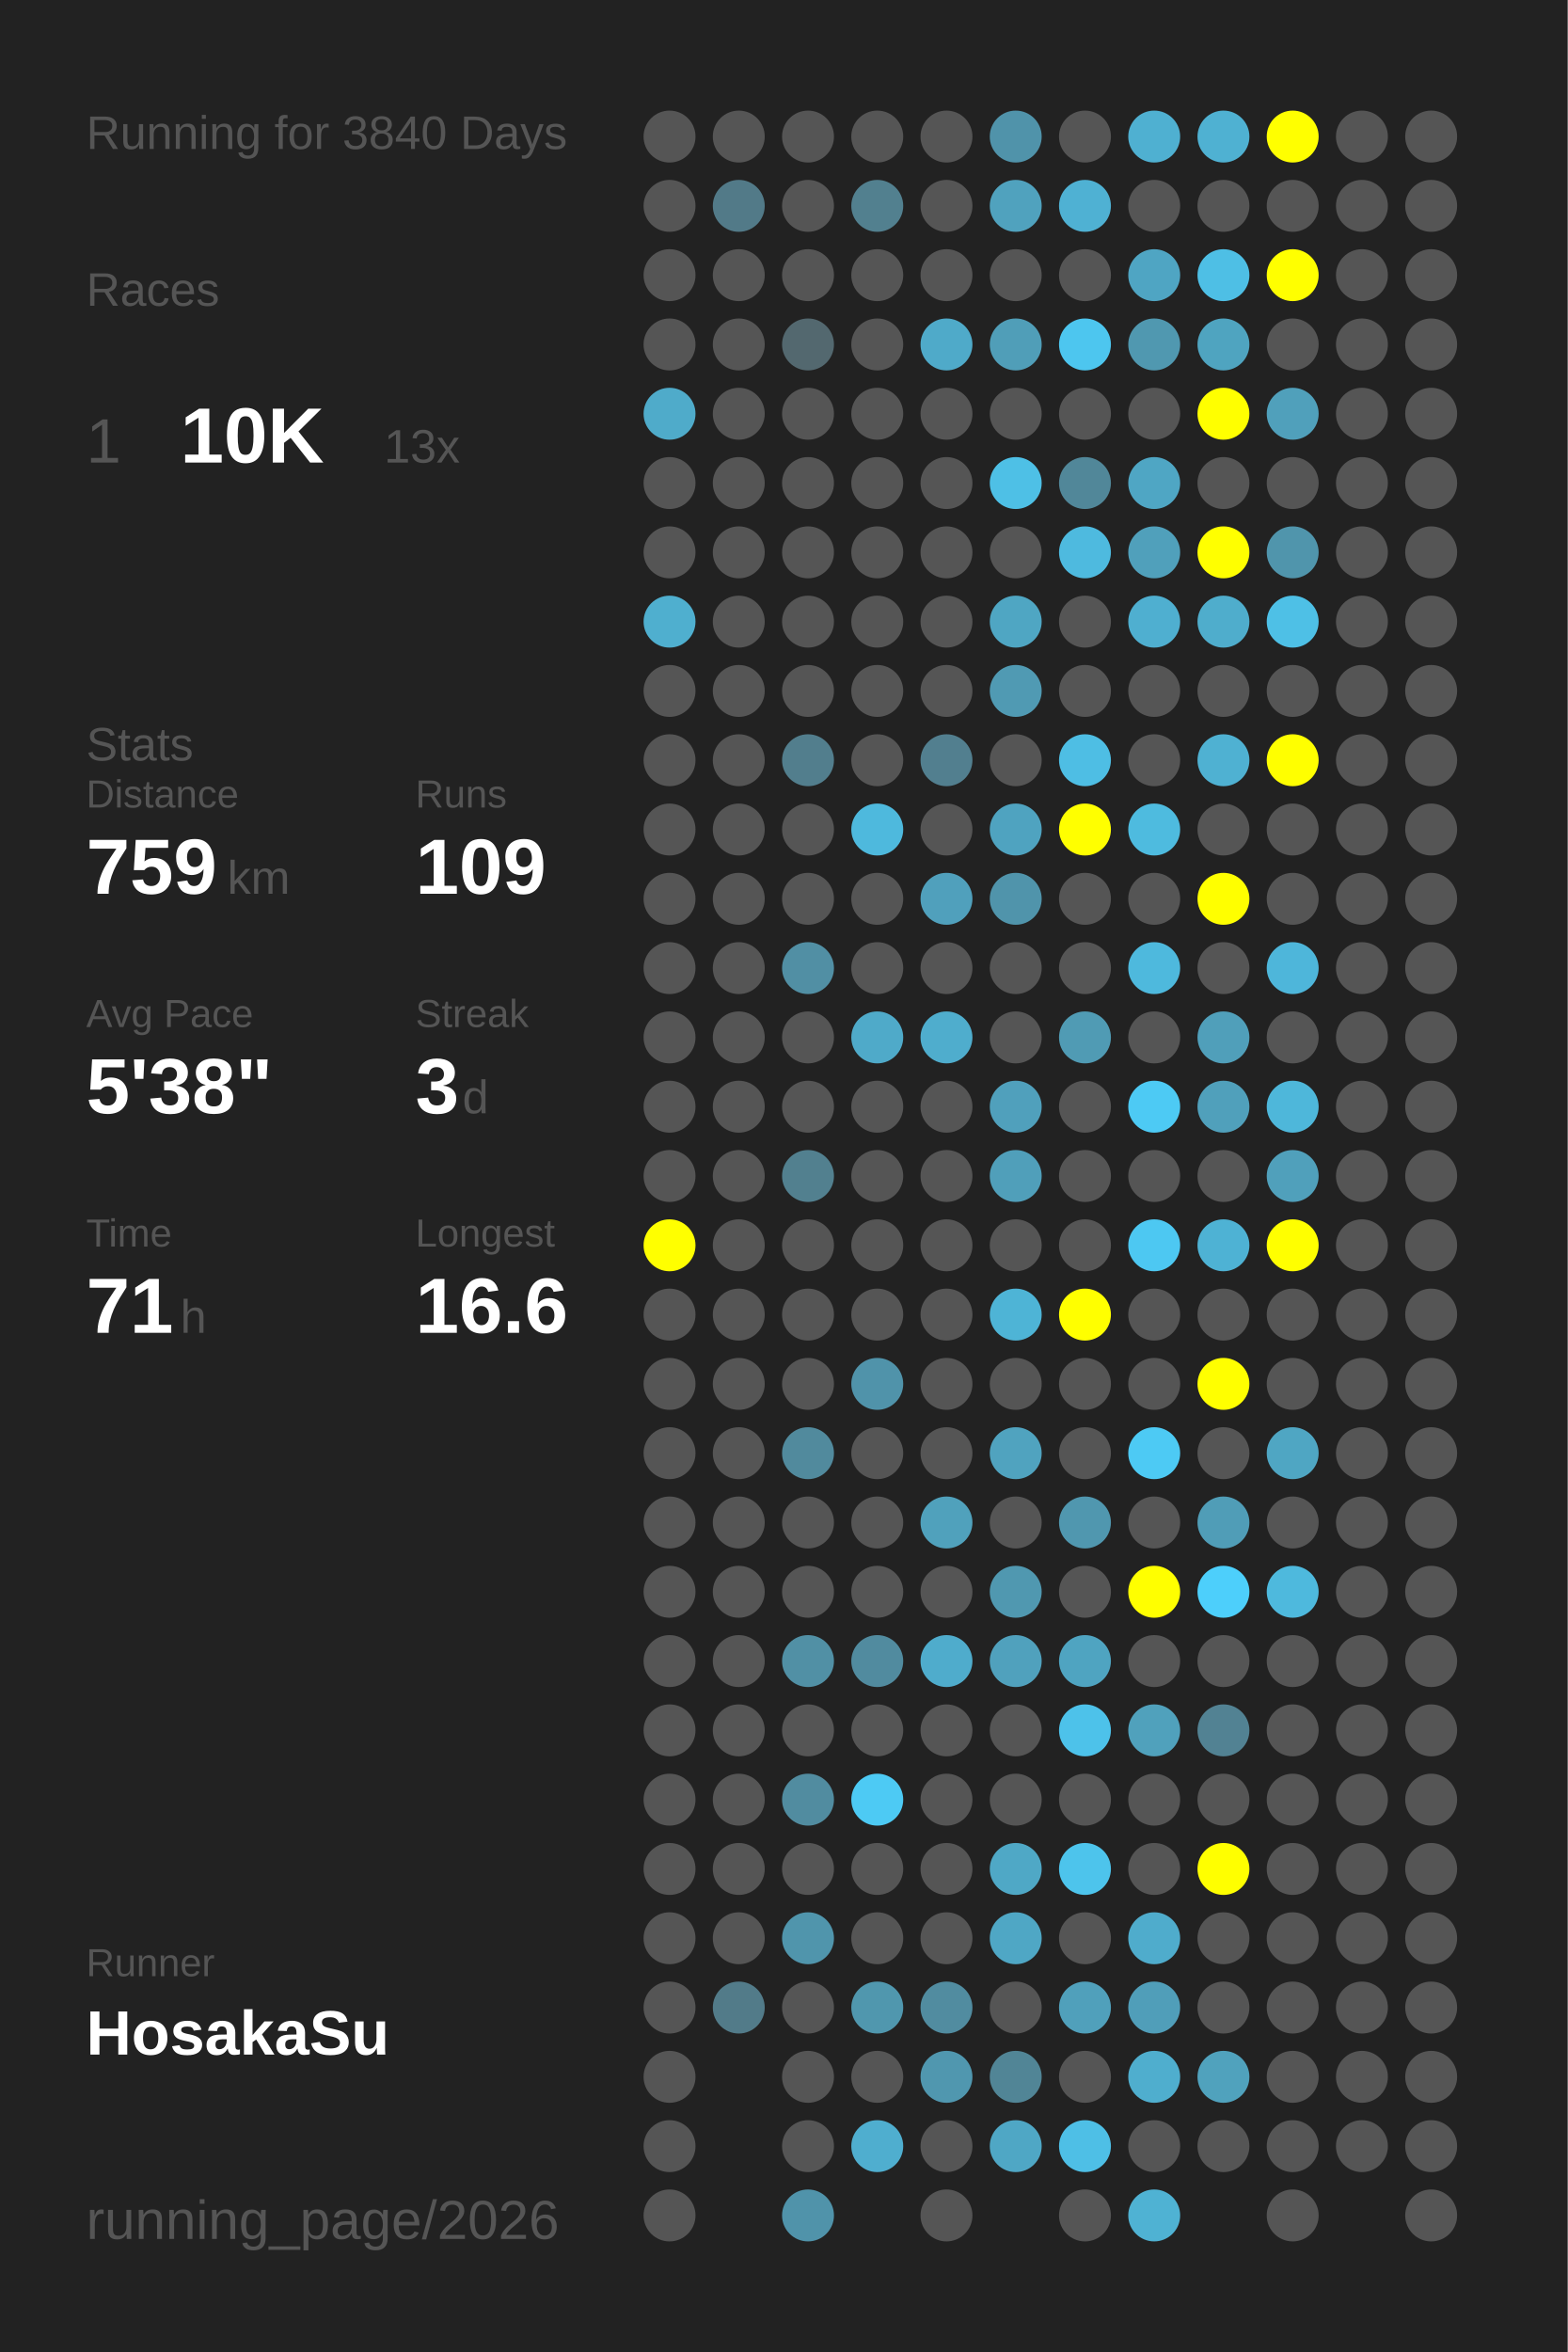
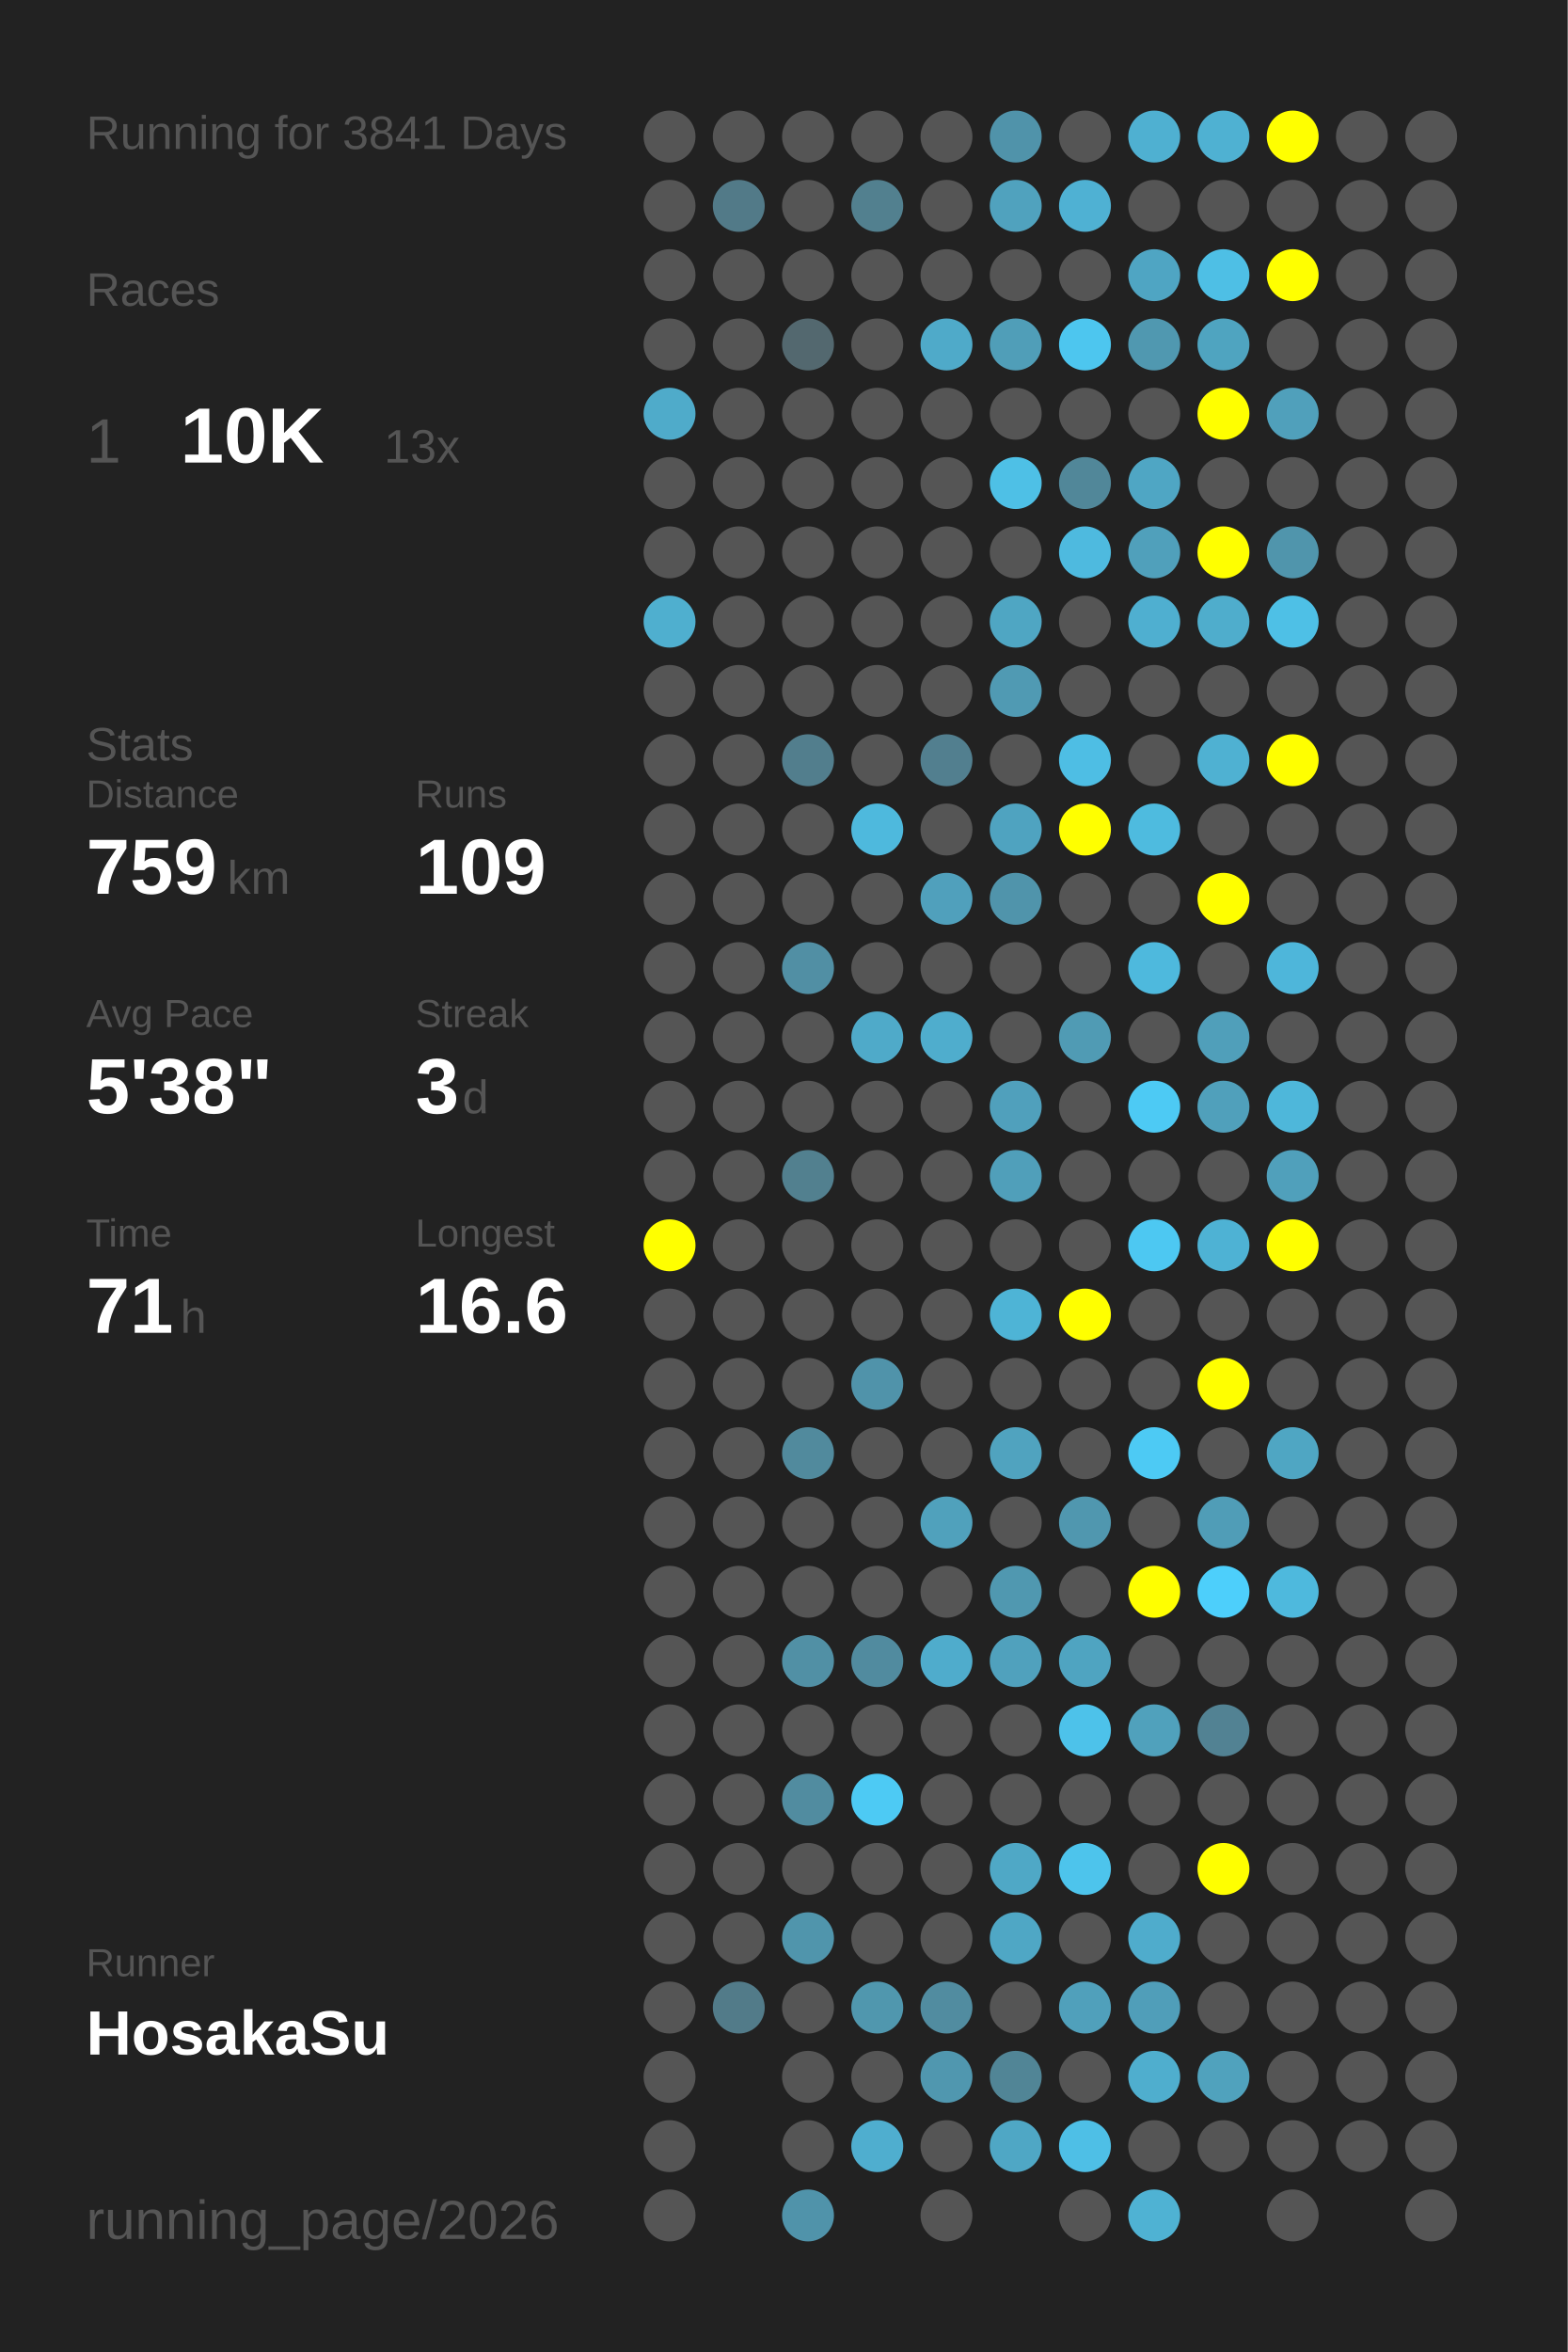
<svg xmlns="http://www.w3.org/2000/svg" baseProfile="full" height="300mm" version="1.1" viewBox="0,0,200,300" width="200mm">
  <defs />
  <rect fill="#222222" height="300" width="200" x="0" y="0" />
-   <text fill="#555555" style="font-size:6px; font-family:Arial;" x="11" y="19">Running for 3840 Days</text>
+   <text fill="#555555" style="font-size:6px; font-family:Arial;" x="11" y="19">Running for 3841 Days</text>
  <text fill="#555555" style="font-size:6px; font-family:Arial;" x="11" y="39">Races</text>
  <text fill="#555555" style="font-size:8px; font-family:Arial;" x="11" y="59">1</text>
  <text fill="#FFFFFF" style="font-size:10px; font-family:Arial; font-weight:bold;" x="23" y="59">10K</text>
  <text fill="#555555" style="font-size:6px; font-family:Arial;" x="49" y="59">13x</text>
  <text fill="#555555" style="font-size:6px; font-family:Arial;" x="11" y="97">Stats</text>
  <text fill="#555555" style="font-size:5px; font-family:Arial;" x="11" y="103">Distance</text>
  <text fill="#FFFFFF" style="font-size:10px; font-family:Arial; font-weight:bold;" x="11" y="114">759</text>
  <text fill="#555555" style="font-size:6px; font-family:Arial;" x="29" y="114">km</text>
  <text fill="#555555" style="font-size:5px; font-family:Arial;" x="53" y="103">Runs</text>
  <text fill="#FFFFFF" style="font-size:10px; font-family:Arial; font-weight:bold;" x="53" y="114">109</text>
  <text fill="#555555" style="font-size:5px; font-family:Arial;" x="11" y="131">Avg Pace</text>
  <text fill="#FFFFFF" style="font-size:10px; font-family:Arial; font-weight:bold;" x="11" y="142">5'38"</text>
  <text fill="#555555" style="font-size:5px; font-family:Arial;" x="53" y="131">Streak</text>
  <text fill="#FFFFFF" style="font-size:10px; font-family:Arial; font-weight:bold;" x="53" y="142">3</text>
  <text fill="#555555" style="font-size:6px; font-family:Arial;" x="59" y="142">d</text>
  <text fill="#555555" style="font-size:5px; font-family:Arial;" x="11" y="159">Time</text>
  <text fill="#FFFFFF" style="font-size:10px; font-family:Arial; font-weight:bold;" x="11" y="170">71</text>
  <text fill="#555555" style="font-size:6px; font-family:Arial;" x="23" y="170">h</text>
  <text fill="#555555" style="font-size:5px; font-family:Arial;" x="53" y="159">Longest</text>
  <text fill="#FFFFFF" style="font-size:10px; font-family:Arial; font-weight:bold;" x="53" y="170">16.6</text>
  <text fill="#555555" style="font-size:5px; font-family:Arial;" x="11" y="252.065">Runner</text>
  <text fill="#FFFFFF" style="font-size:8px; font-family:Arial; font-weight:bold;" x="11" y="262.065">HosakaSu</text>
  <text fill="#555555" style="font-size:7px; font-family:Arial;" x="11" y="285.581">running_page/2026</text>
  <circle cx="85.417" cy="17.419" fill="#555555" r="3.312" />
  <circle cx="85.417" cy="26.258" fill="#555555" r="3.312" />
  <circle cx="85.417" cy="35.097" fill="#555555" r="3.312" />
  <circle cx="85.417" cy="43.935" fill="#555555" r="3.312" />
  <circle cx="85.417" cy="52.774" fill="#4fabca" r="3.312" />
  <circle cx="85.417" cy="61.613" fill="#555555" r="3.312" />
  <circle cx="85.417" cy="70.452" fill="#555555" r="3.312" />
  <circle cx="85.417" cy="79.29" fill="#4fafcf" r="3.312" />
  <circle cx="85.417" cy="88.129" fill="#555555" r="3.312" />
  <circle cx="85.417" cy="96.968" fill="#555555" r="3.312" />
  <circle cx="85.417" cy="105.806" fill="#555555" r="3.312" />
  <circle cx="85.417" cy="114.645" fill="#555555" r="3.312" />
  <circle cx="85.417" cy="123.484" fill="#555555" r="3.312" />
  <circle cx="85.417" cy="132.323" fill="#555555" r="3.312" />
  <circle cx="85.417" cy="141.161" fill="#555555" r="3.312" />
  <circle cx="85.417" cy="150" fill="#555555" r="3.312" />
  <circle cx="85.417" cy="158.839" fill="#FFFF00" r="3.312" />
  <circle cx="85.417" cy="167.677" fill="#555555" r="3.312" />
  <circle cx="85.417" cy="176.516" fill="#555555" r="3.312" />
  <circle cx="85.417" cy="185.355" fill="#555555" r="3.312" />
  <circle cx="85.417" cy="194.194" fill="#555555" r="3.312" />
  <circle cx="85.417" cy="203.032" fill="#555555" r="3.312" />
  <circle cx="85.417" cy="211.871" fill="#555555" r="3.312" />
  <circle cx="85.417" cy="220.71" fill="#555555" r="3.312" />
  <circle cx="85.417" cy="229.548" fill="#555555" r="3.312" />
  <circle cx="85.417" cy="238.387" fill="#555555" r="3.312" />
  <circle cx="85.417" cy="247.226" fill="#555555" r="3.312" />
  <circle cx="85.417" cy="256.065" fill="#555555" r="3.312" />
  <circle cx="85.417" cy="264.903" fill="#555555" r="3.312" />
  <circle cx="85.417" cy="273.742" fill="#555555" r="3.312" />
  <circle cx="85.417" cy="282.581" fill="#555555" r="3.312" />
  <circle cx="94.25" cy="17.419" fill="#555555" r="3.312" />
  <circle cx="94.25" cy="26.258" fill="#527a88" r="3.312" />
  <circle cx="94.25" cy="35.097" fill="#555555" r="3.312" />
  <circle cx="94.25" cy="43.935" fill="#555555" r="3.312" />
  <circle cx="94.25" cy="52.774" fill="#555555" r="3.312" />
  <circle cx="94.25" cy="61.613" fill="#555555" r="3.312" />
  <circle cx="94.25" cy="70.452" fill="#555555" r="3.312" />
  <circle cx="94.25" cy="79.29" fill="#555555" r="3.312" />
  <circle cx="94.25" cy="88.129" fill="#555555" r="3.312" />
  <circle cx="94.25" cy="96.968" fill="#555555" r="3.312" />
  <circle cx="94.25" cy="105.806" fill="#555555" r="3.312" />
  <circle cx="94.25" cy="114.645" fill="#555555" r="3.312" />
  <circle cx="94.25" cy="123.484" fill="#555555" r="3.312" />
  <circle cx="94.25" cy="132.323" fill="#555555" r="3.312" />
  <circle cx="94.25" cy="141.161" fill="#555555" r="3.312" />
  <circle cx="94.25" cy="150" fill="#555555" r="3.312" />
  <circle cx="94.25" cy="158.839" fill="#555555" r="3.312" />
  <circle cx="94.25" cy="167.677" fill="#555555" r="3.312" />
  <circle cx="94.25" cy="176.516" fill="#555555" r="3.312" />
  <circle cx="94.25" cy="185.355" fill="#555555" r="3.312" />
  <circle cx="94.25" cy="194.194" fill="#555555" r="3.312" />
  <circle cx="94.25" cy="203.032" fill="#555555" r="3.312" />
  <circle cx="94.25" cy="211.871" fill="#555555" r="3.312" />
  <circle cx="94.25" cy="220.71" fill="#555555" r="3.312" />
  <circle cx="94.25" cy="229.548" fill="#555555" r="3.312" />
  <circle cx="94.25" cy="238.387" fill="#555555" r="3.312" />
  <circle cx="94.25" cy="247.226" fill="#555555" r="3.312" />
  <circle cx="94.25" cy="256.065" fill="#527b89" r="3.312" />
  <circle cx="103.083" cy="17.419" fill="#555555" r="3.312" />
  <circle cx="103.083" cy="26.258" fill="#555555" r="3.312" />
  <circle cx="103.083" cy="35.097" fill="#555555" r="3.312" />
  <circle cx="103.083" cy="43.935" fill="#53686f" r="3.312" />
  <circle cx="103.083" cy="52.774" fill="#555555" r="3.312" />
  <circle cx="103.083" cy="61.613" fill="#555555" r="3.312" />
  <circle cx="103.083" cy="70.452" fill="#555555" r="3.312" />
  <circle cx="103.083" cy="79.29" fill="#555555" r="3.312" />
  <circle cx="103.083" cy="88.129" fill="#555555" r="3.312" />
  <circle cx="103.083" cy="96.968" fill="#527e8d" r="3.312" />
  <circle cx="103.083" cy="105.806" fill="#555555" r="3.312" />
  <circle cx="103.083" cy="114.645" fill="#555555" r="3.312" />
  <circle cx="103.083" cy="123.484" fill="#518fa4" r="3.312" />
  <circle cx="103.083" cy="132.323" fill="#555555" r="3.312" />
  <circle cx="103.083" cy="141.161" fill="#555555" r="3.312" />
  <circle cx="103.083" cy="150" fill="#52808f" r="3.312" />
  <circle cx="103.083" cy="158.839" fill="#555555" r="3.312" />
  <circle cx="103.083" cy="167.677" fill="#555555" r="3.312" />
  <circle cx="103.083" cy="176.516" fill="#555555" r="3.312" />
  <circle cx="103.083" cy="185.355" fill="#518a9d" r="3.312" />
  <circle cx="103.083" cy="194.194" fill="#555555" r="3.312" />
  <circle cx="103.083" cy="203.032" fill="#555555" r="3.312" />
  <circle cx="103.083" cy="211.871" fill="#5190a5" r="3.312" />
  <circle cx="103.083" cy="220.71" fill="#555555" r="3.312" />
  <circle cx="103.083" cy="229.548" fill="#518ca0" r="3.312" />
  <circle cx="103.083" cy="238.387" fill="#555555" r="3.312" />
  <circle cx="103.083" cy="247.226" fill="#5095ac" r="3.312" />
  <circle cx="103.083" cy="256.065" fill="#555555" r="3.312" />
  <circle cx="103.083" cy="264.903" fill="#555555" r="3.312" />
  <circle cx="103.083" cy="273.742" fill="#555555" r="3.312" />
  <circle cx="103.083" cy="282.581" fill="#5093aa" r="3.312" />
  <circle cx="111.917" cy="17.419" fill="#555555" r="3.312" />
  <circle cx="111.917" cy="26.258" fill="#52808f" r="3.312" />
  <circle cx="111.917" cy="35.097" fill="#555555" r="3.312" />
  <circle cx="111.917" cy="43.935" fill="#555555" r="3.312" />
  <circle cx="111.917" cy="52.774" fill="#555555" r="3.312" />
  <circle cx="111.917" cy="61.613" fill="#555555" r="3.312" />
  <circle cx="111.917" cy="70.452" fill="#555555" r="3.312" />
  <circle cx="111.917" cy="79.29" fill="#555555" r="3.312" />
  <circle cx="111.917" cy="88.129" fill="#555555" r="3.312" />
  <circle cx="111.917" cy="96.968" fill="#555555" r="3.312" />
  <circle cx="111.917" cy="105.806" fill="#4eb9dd" r="3.312" />
  <circle cx="111.917" cy="114.645" fill="#555555" r="3.312" />
  <circle cx="111.917" cy="123.484" fill="#555555" r="3.312" />
  <circle cx="111.917" cy="132.323" fill="#4faac9" r="3.312" />
  <circle cx="111.917" cy="141.161" fill="#555555" r="3.312" />
  <circle cx="111.917" cy="150" fill="#555555" r="3.312" />
  <circle cx="111.917" cy="158.839" fill="#555555" r="3.312" />
  <circle cx="111.917" cy="167.677" fill="#555555" r="3.312" />
  <circle cx="111.917" cy="176.516" fill="#5093aa" r="3.312" />
  <circle cx="111.917" cy="185.355" fill="#555555" r="3.312" />
  <circle cx="111.917" cy="194.194" fill="#555555" r="3.312" />
  <circle cx="111.917" cy="203.032" fill="#555555" r="3.312" />
  <circle cx="111.917" cy="211.871" fill="#518b9f" r="3.312" />
  <circle cx="111.917" cy="220.71" fill="#555555" r="3.312" />
  <circle cx="111.917" cy="229.548" fill="#4dcaf4" r="3.312" />
  <circle cx="111.917" cy="238.387" fill="#555555" r="3.312" />
  <circle cx="111.917" cy="247.226" fill="#555555" r="3.312" />
  <circle cx="111.917" cy="256.065" fill="#5097ae" r="3.312" />
  <circle cx="111.917" cy="264.903" fill="#555555" r="3.312" />
  <circle cx="111.917" cy="273.742" fill="#4faecf" r="3.312" />
  <circle cx="120.75" cy="17.419" fill="#555555" r="3.312" />
  <circle cx="120.75" cy="26.258" fill="#555555" r="3.312" />
  <circle cx="120.75" cy="35.097" fill="#555555" r="3.312" />
  <circle cx="120.75" cy="43.935" fill="#4faac9" r="3.312" />
  <circle cx="120.75" cy="52.774" fill="#555555" r="3.312" />
  <circle cx="120.75" cy="61.613" fill="#555555" r="3.312" />
  <circle cx="120.75" cy="70.452" fill="#555555" r="3.312" />
  <circle cx="120.75" cy="79.29" fill="#555555" r="3.312" />
  <circle cx="120.75" cy="88.129" fill="#555555" r="3.312" />
  <circle cx="120.75" cy="96.968" fill="#527f8f" r="3.312" />
  <circle cx="120.75" cy="105.806" fill="#555555" r="3.312" />
  <circle cx="120.75" cy="114.645" fill="#50a0bc" r="3.312" />
  <circle cx="120.75" cy="123.484" fill="#555555" r="3.312" />
  <circle cx="120.75" cy="132.323" fill="#4fadcd" r="3.312" />
  <circle cx="120.75" cy="141.161" fill="#555555" r="3.312" />
  <circle cx="120.75" cy="150" fill="#555555" r="3.312" />
  <circle cx="120.75" cy="158.839" fill="#555555" r="3.312" />
  <circle cx="120.75" cy="167.677" fill="#555555" r="3.312" />
  <circle cx="120.75" cy="176.516" fill="#555555" r="3.312" />
  <circle cx="120.75" cy="185.355" fill="#555555" r="3.312" />
  <circle cx="120.75" cy="194.194" fill="#50a1bc" r="3.312" />
  <circle cx="120.75" cy="203.032" fill="#555555" r="3.312" />
  <circle cx="120.75" cy="211.871" fill="#4faccc" r="3.312" />
  <circle cx="120.75" cy="220.71" fill="#555555" r="3.312" />
  <circle cx="120.75" cy="229.548" fill="#555555" r="3.312" />
  <circle cx="120.75" cy="238.387" fill="#555555" r="3.312" />
  <circle cx="120.75" cy="247.226" fill="#555555" r="3.312" />
  <circle cx="120.75" cy="256.065" fill="#518ca0" r="3.312" />
  <circle cx="120.75" cy="264.903" fill="#5097af" r="3.312" />
  <circle cx="120.75" cy="273.742" fill="#555555" r="3.312" />
  <circle cx="120.75" cy="282.581" fill="#555555" r="3.312" />
  <circle cx="129.583" cy="17.419" fill="#5093aa" r="3.312" />
  <circle cx="129.583" cy="26.258" fill="#50a2be" r="3.312" />
  <circle cx="129.583" cy="35.097" fill="#555555" r="3.312" />
  <circle cx="129.583" cy="43.935" fill="#509eb8" r="3.312" />
  <circle cx="129.583" cy="52.774" fill="#555555" r="3.312" />
  <circle cx="129.583" cy="61.613" fill="#4ec0e6" r="3.312" />
  <circle cx="129.583" cy="70.452" fill="#555555" r="3.312" />
  <circle cx="129.583" cy="79.29" fill="#4fa6c3" r="3.312" />
  <circle cx="129.583" cy="88.129" fill="#509ab3" r="3.312" />
  <circle cx="129.583" cy="96.968" fill="#555555" r="3.312" />
  <circle cx="129.583" cy="105.806" fill="#4fa3c0" r="3.312" />
  <circle cx="129.583" cy="114.645" fill="#5094ab" r="3.312" />
  <circle cx="129.583" cy="123.484" fill="#555555" r="3.312" />
  <circle cx="129.583" cy="132.323" fill="#555555" r="3.312" />
  <circle cx="129.583" cy="141.161" fill="#50a0bc" r="3.312" />
  <circle cx="129.583" cy="150" fill="#509fba" r="3.312" />
  <circle cx="129.583" cy="158.839" fill="#555555" r="3.312" />
  <circle cx="129.583" cy="167.677" fill="#4eb4d6" r="3.312" />
  <circle cx="129.583" cy="176.516" fill="#555555" r="3.312" />
  <circle cx="129.583" cy="185.355" fill="#50a3bf" r="3.312" />
  <circle cx="129.583" cy="194.194" fill="#555555" r="3.312" />
  <circle cx="129.583" cy="203.032" fill="#5098b0" r="3.312" />
  <circle cx="129.583" cy="211.871" fill="#50a1bd" r="3.312" />
  <circle cx="129.583" cy="220.71" fill="#555555" r="3.312" />
  <circle cx="129.583" cy="229.548" fill="#555555" r="3.312" />
  <circle cx="129.583" cy="238.387" fill="#4fa8c6" r="3.312" />
  <circle cx="129.583" cy="247.226" fill="#4fa7c5" r="3.312" />
  <circle cx="129.583" cy="256.065" fill="#555555" r="3.312" />
  <circle cx="129.583" cy="264.903" fill="#518596" r="3.312" />
  <circle cx="129.583" cy="273.742" fill="#4fa7c5" r="3.312" />
  <circle cx="138.417" cy="17.419" fill="#555555" r="3.312" />
  <circle cx="138.417" cy="26.258" fill="#4fb1d3" r="3.312" />
  <circle cx="138.417" cy="35.097" fill="#555555" r="3.312" />
  <circle cx="138.417" cy="43.935" fill="#4dc6ef" r="3.312" />
  <circle cx="138.417" cy="52.774" fill="#555555" r="3.312" />
  <circle cx="138.417" cy="61.613" fill="#518799" r="3.312" />
  <circle cx="138.417" cy="70.452" fill="#4ebadf" r="3.312" />
  <circle cx="138.417" cy="79.29" fill="#555555" r="3.312" />
  <circle cx="138.417" cy="88.129" fill="#555555" r="3.312" />
  <circle cx="138.417" cy="96.968" fill="#4ebee4" r="3.312" />
  <circle cx="138.417" cy="105.806" fill="#FFFF00" r="3.312" />
  <circle cx="138.417" cy="114.645" fill="#555555" r="3.312" />
  <circle cx="138.417" cy="123.484" fill="#555555" r="3.312" />
  <circle cx="138.417" cy="132.323" fill="#509bb4" r="3.312" />
  <circle cx="138.417" cy="141.161" fill="#555555" r="3.312" />
  <circle cx="138.417" cy="150" fill="#555555" r="3.312" />
  <circle cx="138.417" cy="158.839" fill="#555555" r="3.312" />
  <circle cx="138.417" cy="167.677" fill="#FFFF00" r="3.312" />
  <circle cx="138.417" cy="176.516" fill="#555555" r="3.312" />
  <circle cx="138.417" cy="185.355" fill="#555555" r="3.312" />
  <circle cx="138.417" cy="194.194" fill="#5097af" r="3.312" />
  <circle cx="138.417" cy="203.032" fill="#555555" r="3.312" />
  <circle cx="138.417" cy="211.871" fill="#4fa4c1" r="3.312" />
  <circle cx="138.417" cy="220.71" fill="#4dc2ea" r="3.312" />
  <circle cx="138.417" cy="229.548" fill="#555555" r="3.312" />
  <circle cx="138.417" cy="238.387" fill="#4dc4ec" r="3.312" />
  <circle cx="138.417" cy="247.226" fill="#555555" r="3.312" />
  <circle cx="138.417" cy="256.065" fill="#50a0bb" r="3.312" />
  <circle cx="138.417" cy="264.903" fill="#555555" r="3.312" />
  <circle cx="138.417" cy="273.742" fill="#4ebfe6" r="3.312" />
  <circle cx="138.417" cy="282.581" fill="#555555" r="3.312" />
  <circle cx="147.25" cy="17.419" fill="#4fb0d1" r="3.312" />
  <circle cx="147.25" cy="26.258" fill="#555555" r="3.312" />
  <circle cx="147.25" cy="35.097" fill="#4fa5c3" r="3.312" />
  <circle cx="147.25" cy="43.935" fill="#5098b0" r="3.312" />
  <circle cx="147.25" cy="52.774" fill="#555555" r="3.312" />
  <circle cx="147.25" cy="61.613" fill="#4fa6c4" r="3.312" />
  <circle cx="147.25" cy="70.452" fill="#50a0bb" r="3.312" />
  <circle cx="147.25" cy="79.29" fill="#4fafd0" r="3.312" />
  <circle cx="147.25" cy="88.129" fill="#555555" r="3.312" />
  <circle cx="147.25" cy="96.968" fill="#555555" r="3.312" />
  <circle cx="147.25" cy="105.806" fill="#4ebbdf" r="3.312" />
  <circle cx="147.25" cy="114.645" fill="#555555" r="3.312" />
  <circle cx="147.25" cy="123.484" fill="#4eb9dd" r="3.312" />
  <circle cx="147.25" cy="132.323" fill="#555555" r="3.312" />
  <circle cx="147.25" cy="141.161" fill="#4dcaf4" r="3.312" />
  <circle cx="147.25" cy="150" fill="#555555" r="3.312" />
  <circle cx="147.25" cy="158.839" fill="#4dc8f2" r="3.312" />
  <circle cx="147.25" cy="167.677" fill="#555555" r="3.312" />
  <circle cx="147.25" cy="176.516" fill="#555555" r="3.312" />
  <circle cx="147.25" cy="185.355" fill="#4dcaf4" r="3.312" />
  <circle cx="147.25" cy="194.194" fill="#555555" r="3.312" />
  <circle cx="147.25" cy="203.032" fill="#FFFF00" r="3.312" />
  <circle cx="147.25" cy="211.871" fill="#555555" r="3.312" />
  <circle cx="147.25" cy="220.71" fill="#50a1bc" r="3.312" />
  <circle cx="147.25" cy="229.548" fill="#555555" r="3.312" />
  <circle cx="147.25" cy="238.387" fill="#555555" r="3.312" />
  <circle cx="147.25" cy="247.226" fill="#4faccc" r="3.312" />
  <circle cx="147.25" cy="256.065" fill="#509eb9" r="3.312" />
  <circle cx="147.25" cy="264.903" fill="#4faece" r="3.312" />
  <circle cx="147.25" cy="273.742" fill="#555555" r="3.312" />
  <circle cx="147.25" cy="282.581" fill="#4fb2d3" r="3.312" />
  <circle cx="156.083" cy="17.419" fill="#4fb1d2" r="3.312" />
  <circle cx="156.083" cy="26.258" fill="#555555" r="3.312" />
  <circle cx="156.083" cy="35.097" fill="#4ebfe5" r="3.312" />
  <circle cx="156.083" cy="43.935" fill="#4fa4c0" r="3.312" />
  <circle cx="156.083" cy="52.774" fill="#FFFF00" r="3.312" />
  <circle cx="156.083" cy="61.613" fill="#555555" r="3.312" />
  <circle cx="156.083" cy="70.452" fill="#FFFF00" r="3.312" />
  <circle cx="156.083" cy="79.29" fill="#4fadcc" r="3.312" />
  <circle cx="156.083" cy="88.129" fill="#555555" r="3.312" />
  <circle cx="156.083" cy="96.968" fill="#4fb1d2" r="3.312" />
  <circle cx="156.083" cy="105.806" fill="#555555" r="3.312" />
  <circle cx="156.083" cy="114.645" fill="#FFFF00" r="3.312" />
  <circle cx="156.083" cy="123.484" fill="#555555" r="3.312" />
  <circle cx="156.083" cy="132.323" fill="#509fba" r="3.312" />
  <circle cx="156.083" cy="141.161" fill="#50a0bb" r="3.312" />
  <circle cx="156.083" cy="150" fill="#555555" r="3.312" />
  <circle cx="156.083" cy="158.839" fill="#4eb2d4" r="3.312" />
  <circle cx="156.083" cy="167.677" fill="#555555" r="3.312" />
  <circle cx="156.083" cy="176.516" fill="#FFFF00" r="3.312" />
  <circle cx="156.083" cy="185.355" fill="#555555" r="3.312" />
  <circle cx="156.083" cy="194.194" fill="#509db7" r="3.312" />
  <circle cx="156.083" cy="203.032" fill="#4dcffb" r="3.312" />
  <circle cx="156.083" cy="211.871" fill="#555555" r="3.312" />
  <circle cx="156.083" cy="220.71" fill="#528293" r="3.312" />
  <circle cx="156.083" cy="229.548" fill="#555555" r="3.312" />
  <circle cx="156.083" cy="238.387" fill="#FFFF00" r="3.312" />
  <circle cx="156.083" cy="247.226" fill="#555555" r="3.312" />
  <circle cx="156.083" cy="256.065" fill="#555555" r="3.312" />
  <circle cx="156.083" cy="264.903" fill="#50a2bd" r="3.312" />
  <circle cx="156.083" cy="273.742" fill="#555555" r="3.312" />
  <circle cx="164.917" cy="17.419" fill="#FFFF00" r="3.312" />
  <circle cx="164.917" cy="26.258" fill="#555555" r="3.312" />
  <circle cx="164.917" cy="35.097" fill="#FFFF00" r="3.312" />
  <circle cx="164.917" cy="43.935" fill="#555555" r="3.312" />
  <circle cx="164.917" cy="52.774" fill="#50a0bb" r="3.312" />
  <circle cx="164.917" cy="61.613" fill="#555555" r="3.312" />
  <circle cx="164.917" cy="70.452" fill="#5095ac" r="3.312" />
  <circle cx="164.917" cy="79.29" fill="#4ec0e6" r="3.312" />
  <circle cx="164.917" cy="88.129" fill="#555555" r="3.312" />
  <circle cx="164.917" cy="96.968" fill="#FFFF00" r="3.312" />
  <circle cx="164.917" cy="105.806" fill="#555555" r="3.312" />
  <circle cx="164.917" cy="114.645" fill="#555555" r="3.312" />
  <circle cx="164.917" cy="123.484" fill="#4eb6da" r="3.312" />
  <circle cx="164.917" cy="132.323" fill="#555555" r="3.312" />
  <circle cx="164.917" cy="141.161" fill="#4eb7da" r="3.312" />
  <circle cx="164.917" cy="150" fill="#50a0bb" r="3.312" />
  <circle cx="164.917" cy="158.839" fill="#FFFF00" r="3.312" />
  <circle cx="164.917" cy="167.677" fill="#555555" r="3.312" />
  <circle cx="164.917" cy="176.516" fill="#555555" r="3.312" />
  <circle cx="164.917" cy="185.355" fill="#4fa6c3" r="3.312" />
  <circle cx="164.917" cy="194.194" fill="#555555" r="3.312" />
  <circle cx="164.917" cy="203.032" fill="#4eb9dd" r="3.312" />
  <circle cx="164.917" cy="211.871" fill="#555555" r="3.312" />
  <circle cx="164.917" cy="220.71" fill="#555555" r="3.312" />
  <circle cx="164.917" cy="229.548" fill="#555555" r="3.312" />
  <circle cx="164.917" cy="238.387" fill="#555555" r="3.312" />
  <circle cx="164.917" cy="247.226" fill="#555555" r="3.312" />
  <circle cx="164.917" cy="256.065" fill="#555555" r="3.312" />
  <circle cx="164.917" cy="264.903" fill="#555555" r="3.312" />
  <circle cx="164.917" cy="273.742" fill="#555555" r="3.312" />
  <circle cx="164.917" cy="282.581" fill="#555555" r="3.312" />
  <circle cx="173.75" cy="17.419" fill="#555555" r="3.312" />
  <circle cx="173.75" cy="26.258" fill="#555555" r="3.312" />
  <circle cx="173.75" cy="35.097" fill="#555555" r="3.312" />
  <circle cx="173.75" cy="43.935" fill="#555555" r="3.312" />
  <circle cx="173.75" cy="52.774" fill="#555555" r="3.312" />
  <circle cx="173.75" cy="61.613" fill="#555555" r="3.312" />
  <circle cx="173.75" cy="70.452" fill="#555555" r="3.312" />
  <circle cx="173.75" cy="79.29" fill="#555555" r="3.312" />
  <circle cx="173.75" cy="88.129" fill="#555555" r="3.312" />
  <circle cx="173.75" cy="96.968" fill="#555555" r="3.312" />
  <circle cx="173.75" cy="105.806" fill="#555555" r="3.312" />
  <circle cx="173.75" cy="114.645" fill="#555555" r="3.312" />
  <circle cx="173.75" cy="123.484" fill="#555555" r="3.312" />
  <circle cx="173.75" cy="132.323" fill="#555555" r="3.312" />
  <circle cx="173.75" cy="141.161" fill="#555555" r="3.312" />
  <circle cx="173.75" cy="150" fill="#555555" r="3.312" />
  <circle cx="173.75" cy="158.839" fill="#555555" r="3.312" />
  <circle cx="173.75" cy="167.677" fill="#555555" r="3.312" />
  <circle cx="173.75" cy="176.516" fill="#555555" r="3.312" />
  <circle cx="173.75" cy="185.355" fill="#555555" r="3.312" />
  <circle cx="173.75" cy="194.194" fill="#555555" r="3.312" />
  <circle cx="173.75" cy="203.032" fill="#555555" r="3.312" />
  <circle cx="173.75" cy="211.871" fill="#555555" r="3.312" />
  <circle cx="173.75" cy="220.71" fill="#555555" r="3.312" />
  <circle cx="173.75" cy="229.548" fill="#555555" r="3.312" />
  <circle cx="173.75" cy="238.387" fill="#555555" r="3.312" />
  <circle cx="173.75" cy="247.226" fill="#555555" r="3.312" />
  <circle cx="173.75" cy="256.065" fill="#555555" r="3.312" />
  <circle cx="173.75" cy="264.903" fill="#555555" r="3.312" />
  <circle cx="173.75" cy="273.742" fill="#555555" r="3.312" />
  <circle cx="182.583" cy="17.419" fill="#555555" r="3.312" />
  <circle cx="182.583" cy="26.258" fill="#555555" r="3.312" />
  <circle cx="182.583" cy="35.097" fill="#555555" r="3.312" />
  <circle cx="182.583" cy="43.935" fill="#555555" r="3.312" />
  <circle cx="182.583" cy="52.774" fill="#555555" r="3.312" />
  <circle cx="182.583" cy="61.613" fill="#555555" r="3.312" />
  <circle cx="182.583" cy="70.452" fill="#555555" r="3.312" />
  <circle cx="182.583" cy="79.29" fill="#555555" r="3.312" />
  <circle cx="182.583" cy="88.129" fill="#555555" r="3.312" />
  <circle cx="182.583" cy="96.968" fill="#555555" r="3.312" />
  <circle cx="182.583" cy="105.806" fill="#555555" r="3.312" />
  <circle cx="182.583" cy="114.645" fill="#555555" r="3.312" />
  <circle cx="182.583" cy="123.484" fill="#555555" r="3.312" />
  <circle cx="182.583" cy="132.323" fill="#555555" r="3.312" />
  <circle cx="182.583" cy="141.161" fill="#555555" r="3.312" />
  <circle cx="182.583" cy="150" fill="#555555" r="3.312" />
  <circle cx="182.583" cy="158.839" fill="#555555" r="3.312" />
  <circle cx="182.583" cy="167.677" fill="#555555" r="3.312" />
  <circle cx="182.583" cy="176.516" fill="#555555" r="3.312" />
  <circle cx="182.583" cy="185.355" fill="#555555" r="3.312" />
  <circle cx="182.583" cy="194.194" fill="#555555" r="3.312" />
  <circle cx="182.583" cy="203.032" fill="#555555" r="3.312" />
  <circle cx="182.583" cy="211.871" fill="#555555" r="3.312" />
  <circle cx="182.583" cy="220.71" fill="#555555" r="3.312" />
  <circle cx="182.583" cy="229.548" fill="#555555" r="3.312" />
  <circle cx="182.583" cy="238.387" fill="#555555" r="3.312" />
  <circle cx="182.583" cy="247.226" fill="#555555" r="3.312" />
  <circle cx="182.583" cy="256.065" fill="#555555" r="3.312" />
  <circle cx="182.583" cy="264.903" fill="#555555" r="3.312" />
  <circle cx="182.583" cy="273.742" fill="#555555" r="3.312" />
  <circle cx="182.583" cy="282.581" fill="#555555" r="3.312" />
</svg>
